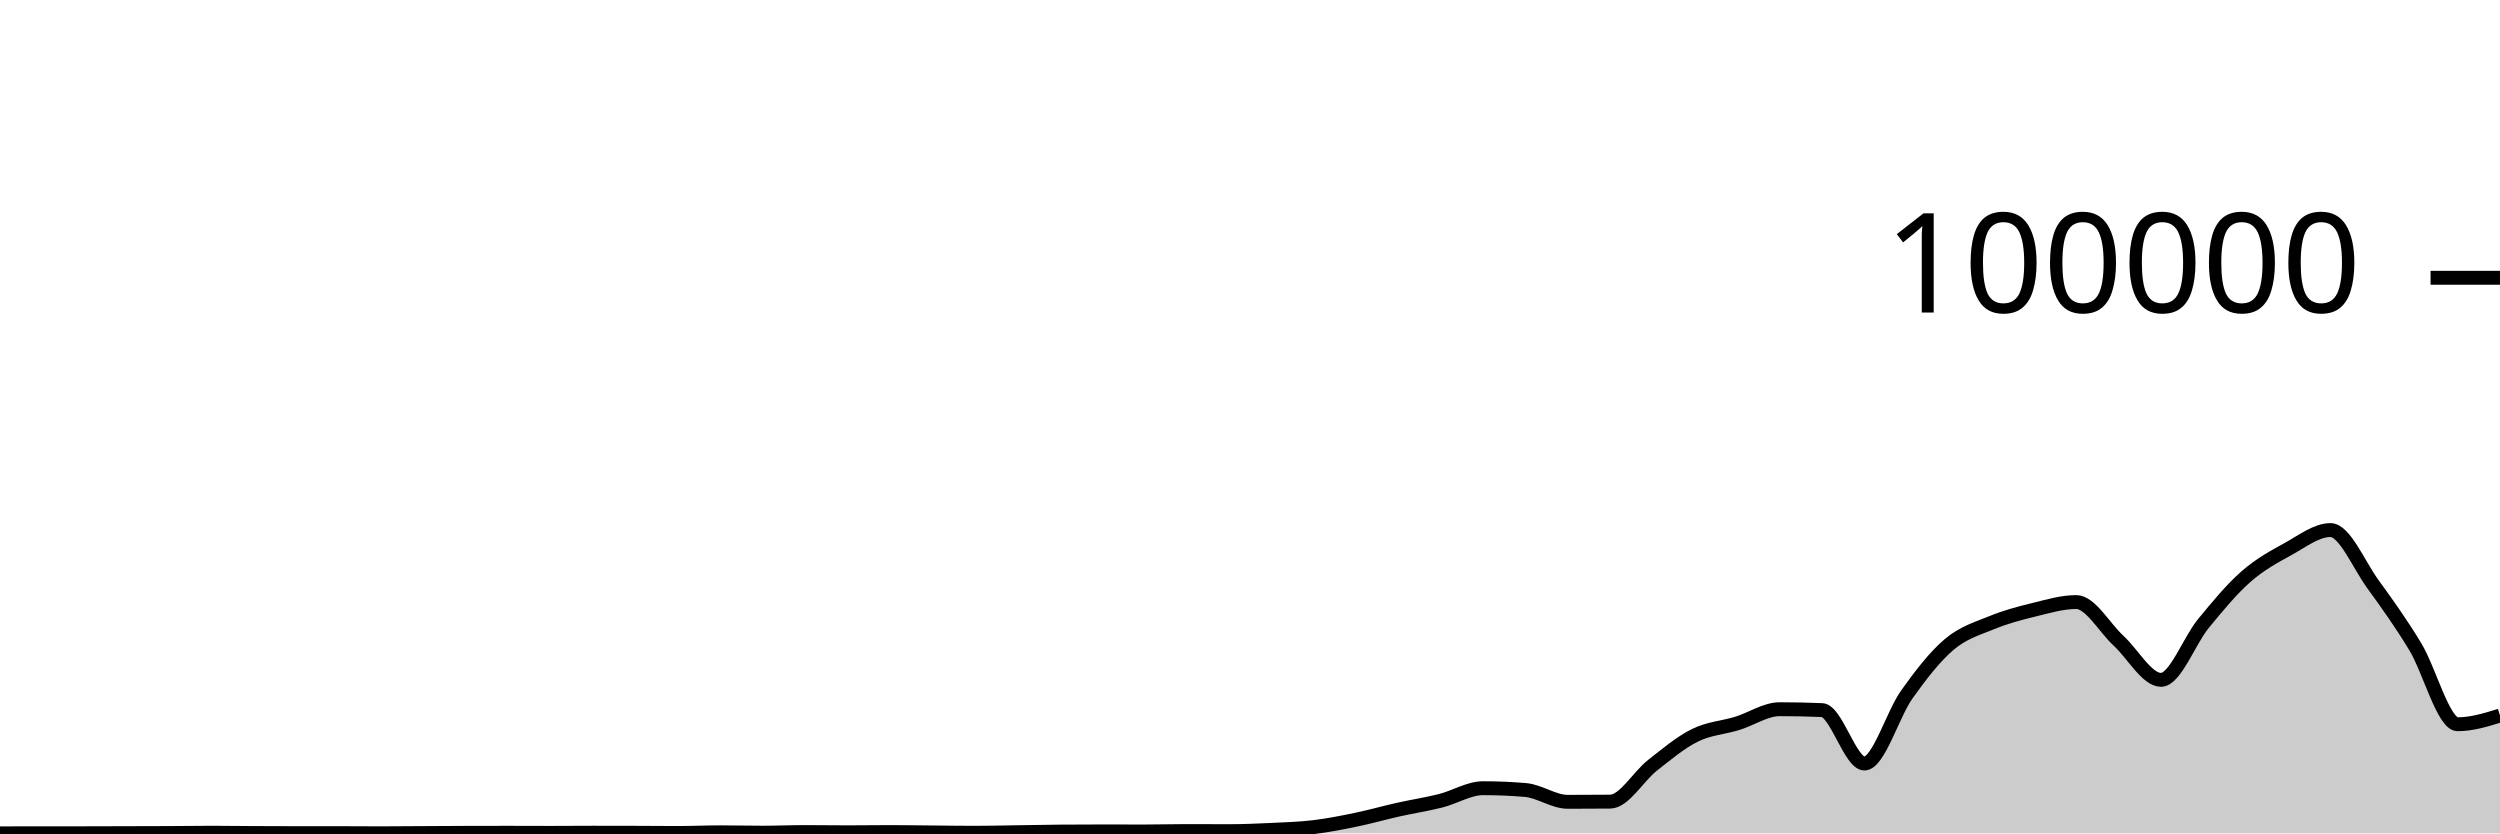
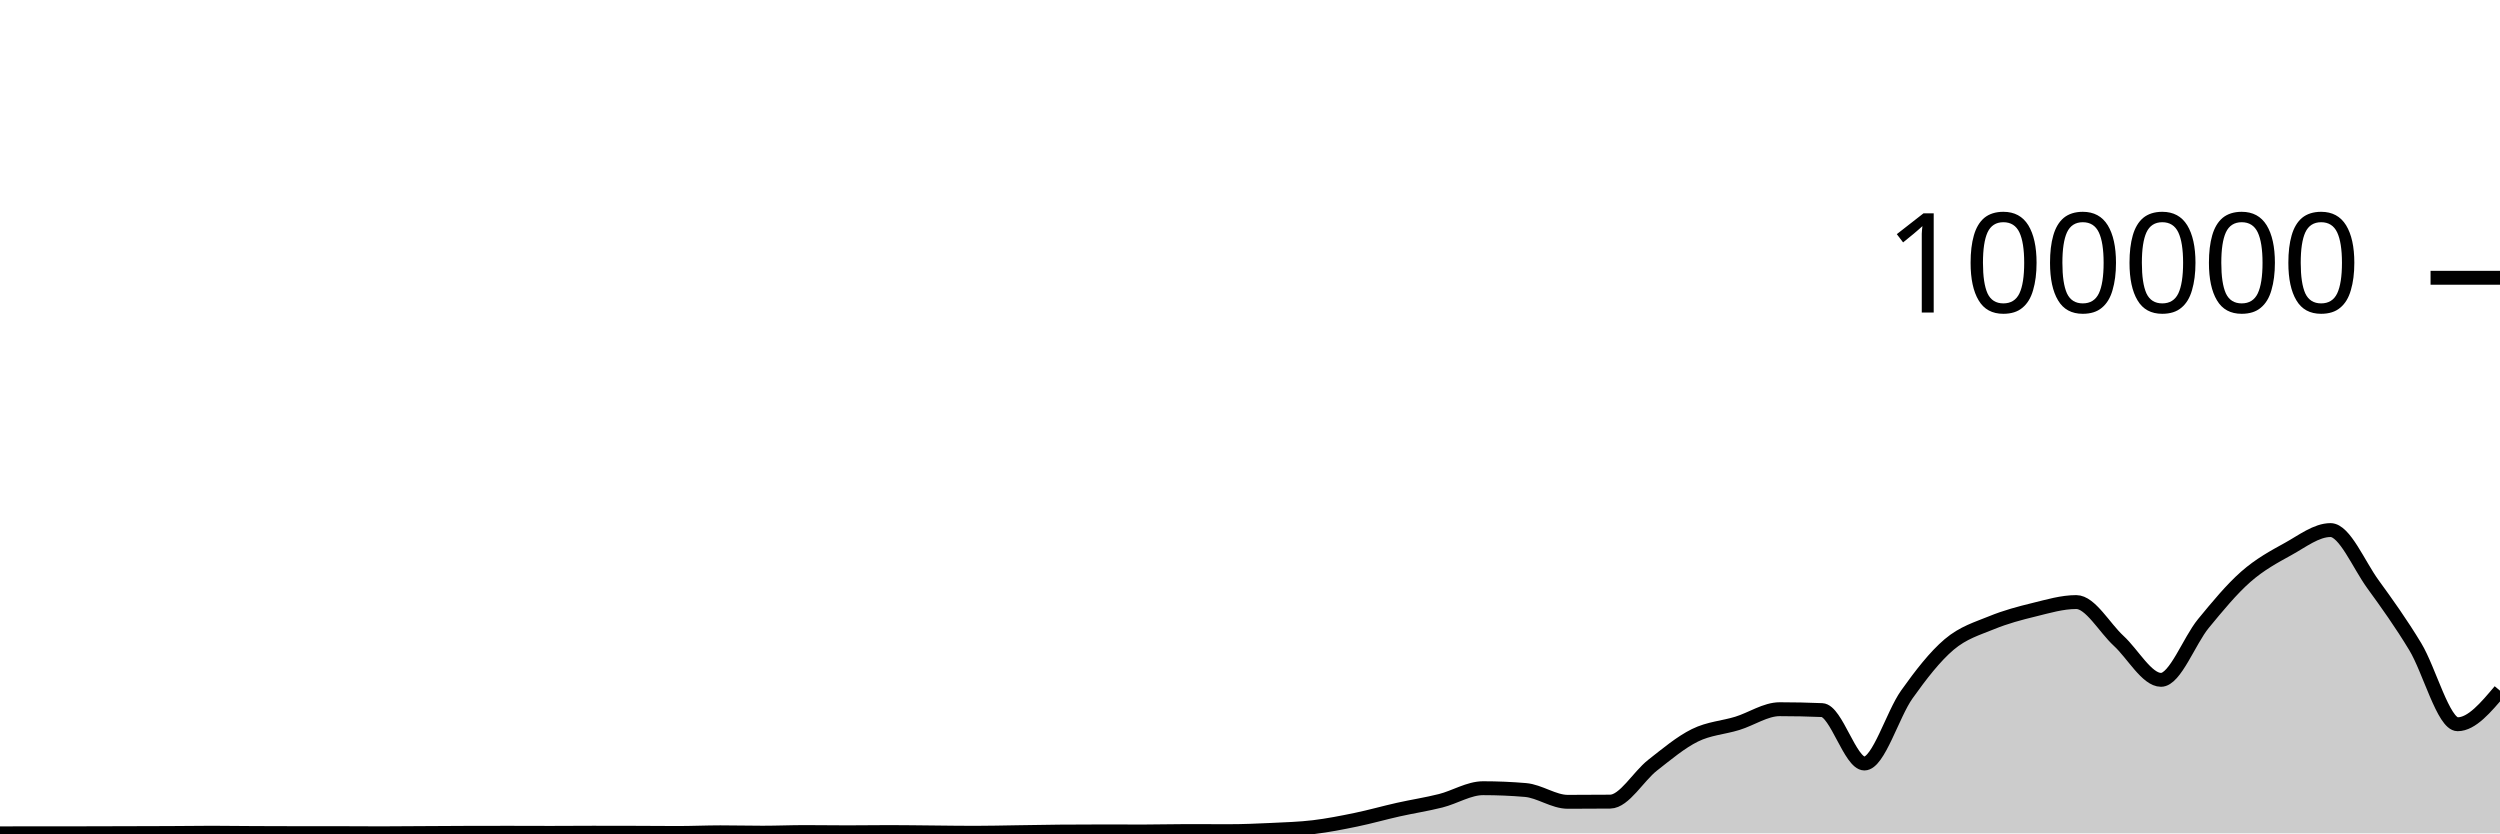
<svg xmlns="http://www.w3.org/2000/svg" viewBox="0 0 180 60">
  <g transform="translate(0,20)">
-     <path class="area" fill="rgba(0, 0, 0, 0.2)" d="M0,40C1.017,39.998,2.034,39.996,3.051,39.995C4.068,39.994,5.085,39.994,6.102,39.994C7.119,39.993,8.136,39.988,9.153,39.986C10.169,39.983,11.186,39.982,12.203,39.977C13.22,39.972,14.237,39.956,15.254,39.956C16.271,39.956,17.288,39.972,18.305,39.977C19.322,39.982,20.339,39.986,21.356,39.986C22.373,39.986,23.39,39.986,24.407,39.986C25.424,39.986,26.441,39.997,27.458,39.997C28.475,39.997,29.492,39.986,30.508,39.98C31.525,39.974,32.542,39.967,33.559,39.964C34.576,39.96,35.593,39.959,36.61,39.959C37.627,39.959,38.644,39.966,39.661,39.966C40.678,39.966,41.695,39.955,42.712,39.955C43.729,39.955,44.746,39.957,45.763,39.96C46.78,39.964,47.797,39.974,48.814,39.974C49.831,39.974,50.847,39.926,51.864,39.926C52.881,39.926,53.898,39.952,54.915,39.952C55.932,39.952,56.949,39.908,57.966,39.908C58.983,39.908,60,39.925,61.017,39.925C62.034,39.925,63.051,39.908,64.068,39.908C65.085,39.908,66.102,39.926,67.119,39.934C68.136,39.943,69.153,39.96,70.169,39.96C71.186,39.96,72.203,39.934,73.22,39.919C74.237,39.905,75.254,39.883,76.271,39.874C77.288,39.865,78.305,39.861,79.322,39.861C80.339,39.861,81.356,39.866,82.373,39.866C83.39,39.866,84.407,39.836,85.424,39.836C86.441,39.836,87.458,39.843,88.475,39.843C89.492,39.843,90.508,39.8,91.525,39.752C92.542,39.703,93.559,39.675,94.576,39.553C95.593,39.431,96.61,39.231,97.627,39.021C98.644,38.811,99.661,38.52,100.678,38.292C101.695,38.064,102.712,37.912,103.729,37.655C104.746,37.398,105.763,36.751,106.78,36.751C107.797,36.751,108.814,36.794,109.831,36.88C110.847,36.966,111.864,37.731,112.881,37.731C113.898,37.731,114.915,37.726,115.932,37.717C116.949,37.708,117.966,35.894,118.983,35.098C120,34.302,121.017,33.445,122.034,32.943C123.051,32.44,124.068,32.395,125.085,32.082C126.102,31.769,127.119,31.063,128.136,31.063C129.153,31.063,130.169,31.084,131.186,31.127C132.203,31.17,133.22,34.973,134.237,34.973C135.254,34.973,136.271,31.434,137.288,30.006C138.305,28.577,139.322,27.264,140.339,26.403C141.356,25.541,142.373,25.254,143.39,24.837C144.407,24.42,145.424,24.151,146.441,23.903C147.458,23.654,148.475,23.348,149.492,23.348C150.508,23.348,151.525,25.206,152.542,26.139C153.559,27.073,154.576,28.949,155.593,28.949C156.61,28.949,157.627,26.131,158.644,24.894C159.661,23.658,160.678,22.423,161.695,21.529C162.712,20.634,163.729,20.088,164.746,19.527C165.763,18.967,166.78,18.165,167.797,18.165C168.814,18.165,169.831,20.657,170.847,22.056C171.864,23.455,172.881,24.877,173.898,26.559C174.915,28.241,175.932,32.146,176.949,32.146C177.966,32.146,178.983,31.833,180,31.52L180,40C178.983,40,177.966,40,176.949,40C175.932,40,174.915,40,173.898,40C172.881,40,171.864,40,170.847,40C169.831,40,168.814,40,167.797,40C166.78,40,165.763,40,164.746,40C163.729,40,162.712,40,161.695,40C160.678,40,159.661,40,158.644,40C157.627,40,156.61,40,155.593,40C154.576,40,153.559,40,152.542,40C151.525,40,150.508,40,149.492,40C148.475,40,147.458,40,146.441,40C145.424,40,144.407,40,143.39,40C142.373,40,141.356,40,140.339,40C139.322,40,138.305,40,137.288,40C136.271,40,135.254,40,134.237,40C133.22,40,132.203,40,131.186,40C130.169,40,129.153,40,128.136,40C127.119,40,126.102,40,125.085,40C124.068,40,123.051,40,122.034,40C121.017,40,120,40,118.983,40C117.966,40,116.949,40,115.932,40C114.915,40,113.898,40,112.881,40C111.864,40,110.847,40,109.831,40C108.814,40,107.797,40,106.78,40C105.763,40,104.746,40,103.729,40C102.712,40,101.695,40,100.678,40C99.661,40,98.644,40,97.627,40C96.61,40,95.593,40,94.576,40C93.559,40,92.542,40,91.525,40C90.508,40,89.492,40,88.475,40C87.458,40,86.441,40,85.424,40C84.407,40,83.39,40,82.373,40C81.356,40,80.339,40,79.322,40C78.305,40,77.288,40,76.271,40C75.254,40,74.237,40,73.22,40C72.203,40,71.186,40,70.169,40C69.153,40,68.136,40,67.119,40C66.102,40,65.085,40,64.068,40C63.051,40,62.034,40,61.017,40C60,40,58.983,40,57.966,40C56.949,40,55.932,40,54.915,40C53.898,40,52.881,40,51.864,40C50.847,40,49.831,40,48.814,40C47.797,40,46.78,40,45.763,40C44.746,40,43.729,40,42.712,40C41.695,40,40.678,40,39.661,40C38.644,40,37.627,40,36.61,40C35.593,40,34.576,40,33.559,40C32.542,40,31.525,40,30.508,40C29.492,40,28.475,40,27.458,40C26.441,40,25.424,40,24.407,40C23.39,40,22.373,40,21.356,40C20.339,40,19.322,40,18.305,40C17.288,40,16.271,40,15.254,40C14.237,40,13.22,40,12.203,40C11.186,40,10.169,40,9.153,40C8.136,40,7.119,40,6.102,40C5.085,40,4.068,40,3.051,40C2.034,40,1.017,40,0,40Z" />
-     <path class="line" stroke="black" fill="none" d="M0,40C1.017,39.998,2.034,39.996,3.051,39.995C4.068,39.994,5.085,39.994,6.102,39.994C7.119,39.993,8.136,39.988,9.153,39.986C10.169,39.983,11.186,39.982,12.203,39.977C13.22,39.972,14.237,39.956,15.254,39.956C16.271,39.956,17.288,39.972,18.305,39.977C19.322,39.982,20.339,39.986,21.356,39.986C22.373,39.986,23.39,39.986,24.407,39.986C25.424,39.986,26.441,39.997,27.458,39.997C28.475,39.997,29.492,39.986,30.508,39.98C31.525,39.974,32.542,39.967,33.559,39.964C34.576,39.96,35.593,39.959,36.61,39.959C37.627,39.959,38.644,39.966,39.661,39.966C40.678,39.966,41.695,39.955,42.712,39.955C43.729,39.955,44.746,39.957,45.763,39.96C46.78,39.964,47.797,39.974,48.814,39.974C49.831,39.974,50.847,39.926,51.864,39.926C52.881,39.926,53.898,39.952,54.915,39.952C55.932,39.952,56.949,39.908,57.966,39.908C58.983,39.908,60,39.925,61.017,39.925C62.034,39.925,63.051,39.908,64.068,39.908C65.085,39.908,66.102,39.926,67.119,39.934C68.136,39.943,69.153,39.96,70.169,39.96C71.186,39.96,72.203,39.934,73.22,39.919C74.237,39.905,75.254,39.883,76.271,39.874C77.288,39.865,78.305,39.861,79.322,39.861C80.339,39.861,81.356,39.866,82.373,39.866C83.39,39.866,84.407,39.836,85.424,39.836C86.441,39.836,87.458,39.843,88.475,39.843C89.492,39.843,90.508,39.8,91.525,39.752C92.542,39.703,93.559,39.675,94.576,39.553C95.593,39.431,96.61,39.231,97.627,39.021C98.644,38.811,99.661,38.52,100.678,38.292C101.695,38.064,102.712,37.912,103.729,37.655C104.746,37.398,105.763,36.751,106.78,36.751C107.797,36.751,108.814,36.794,109.831,36.88C110.847,36.966,111.864,37.731,112.881,37.731C113.898,37.731,114.915,37.726,115.932,37.717C116.949,37.708,117.966,35.894,118.983,35.098C120,34.302,121.017,33.445,122.034,32.943C123.051,32.44,124.068,32.395,125.085,32.082C126.102,31.769,127.119,31.063,128.136,31.063C129.153,31.063,130.169,31.084,131.186,31.127C132.203,31.17,133.22,34.973,134.237,34.973C135.254,34.973,136.271,31.434,137.288,30.006C138.305,28.577,139.322,27.264,140.339,26.403C141.356,25.541,142.373,25.254,143.39,24.837C144.407,24.42,145.424,24.151,146.441,23.903C147.458,23.654,148.475,23.348,149.492,23.348C150.508,23.348,151.525,25.206,152.542,26.139C153.559,27.073,154.576,28.949,155.593,28.949C156.61,28.949,157.627,26.131,158.644,24.894C159.661,23.658,160.678,22.423,161.695,21.529C162.712,20.634,163.729,20.088,164.746,19.527C165.763,18.967,166.78,18.165,167.797,18.165C168.814,18.165,169.831,20.657,170.847,22.056C171.864,23.455,172.881,24.877,173.898,26.559C174.915,28.241,175.932,32.146,176.949,32.146C177.966,32.146,178.983,31.833,180,31.52" />
+     <path class="area" fill="rgba(0, 0, 0, 0.2)" d="M0,40C1.017,39.998,2.034,39.996,3.051,39.995C4.068,39.994,5.085,39.994,6.102,39.994C7.119,39.993,8.136,39.988,9.153,39.986C10.169,39.983,11.186,39.982,12.203,39.977C13.22,39.972,14.237,39.956,15.254,39.956C16.271,39.956,17.288,39.972,18.305,39.977C19.322,39.982,20.339,39.986,21.356,39.986C22.373,39.986,23.39,39.986,24.407,39.986C25.424,39.986,26.441,39.997,27.458,39.997C28.475,39.997,29.492,39.986,30.508,39.98C31.525,39.974,32.542,39.967,33.559,39.964C34.576,39.96,35.593,39.959,36.61,39.959C37.627,39.959,38.644,39.966,39.661,39.966C40.678,39.966,41.695,39.955,42.712,39.955C43.729,39.955,44.746,39.957,45.763,39.96C46.78,39.964,47.797,39.974,48.814,39.974C49.831,39.974,50.847,39.926,51.864,39.926C52.881,39.926,53.898,39.952,54.915,39.952C55.932,39.952,56.949,39.908,57.966,39.908C58.983,39.908,60,39.925,61.017,39.925C62.034,39.925,63.051,39.908,64.068,39.908C65.085,39.908,66.102,39.926,67.119,39.934C68.136,39.943,69.153,39.96,70.169,39.96C71.186,39.96,72.203,39.934,73.22,39.919C74.237,39.905,75.254,39.883,76.271,39.874C77.288,39.865,78.305,39.861,79.322,39.861C80.339,39.861,81.356,39.866,82.373,39.866C83.39,39.866,84.407,39.836,85.424,39.836C86.441,39.836,87.458,39.843,88.475,39.843C89.492,39.843,90.508,39.8,91.525,39.752C92.542,39.703,93.559,39.675,94.576,39.553C95.593,39.431,96.61,39.231,97.627,39.021C98.644,38.811,99.661,38.52,100.678,38.292C101.695,38.064,102.712,37.912,103.729,37.655C104.746,37.398,105.763,36.751,106.78,36.751C107.797,36.751,108.814,36.794,109.831,36.88C110.847,36.966,111.864,37.731,112.881,37.731C113.898,37.731,114.915,37.726,115.932,37.717C116.949,37.708,117.966,35.894,118.983,35.098C120,34.302,121.017,33.445,122.034,32.943C123.051,32.44,124.068,32.395,125.085,32.082C126.102,31.769,127.119,31.063,128.136,31.063C129.153,31.063,130.169,31.084,131.186,31.127C132.203,31.17,133.22,34.973,134.237,34.973C135.254,34.973,136.271,31.434,137.288,30.006C138.305,28.577,139.322,27.264,140.339,26.403C141.356,25.541,142.373,25.254,143.39,24.837C144.407,24.42,145.424,24.151,146.441,23.903C147.458,23.654,148.475,23.348,149.492,23.348C150.508,23.348,151.525,25.206,152.542,26.139C153.559,27.073,154.576,28.949,155.593,28.949C156.61,28.949,157.627,26.131,158.644,24.894C159.661,23.658,160.678,22.423,161.695,21.529C162.712,20.634,163.729,20.088,164.746,19.527C165.763,18.967,166.78,18.165,167.797,18.165C168.814,18.165,169.831,20.657,170.847,22.056C171.864,23.455,172.881,24.877,173.898,26.559C174.915,28.241,175.932,32.146,176.949,32.146C177.966,32.146,178.983,30.938,180,29.73L180,40C178.983,40,177.966,40,176.949,40C175.932,40,174.915,40,173.898,40C172.881,40,171.864,40,170.847,40C169.831,40,168.814,40,167.797,40C166.78,40,165.763,40,164.746,40C163.729,40,162.712,40,161.695,40C160.678,40,159.661,40,158.644,40C157.627,40,156.61,40,155.593,40C154.576,40,153.559,40,152.542,40C151.525,40,150.508,40,149.492,40C148.475,40,147.458,40,146.441,40C145.424,40,144.407,40,143.39,40C142.373,40,141.356,40,140.339,40C139.322,40,138.305,40,137.288,40C136.271,40,135.254,40,134.237,40C133.22,40,132.203,40,131.186,40C130.169,40,129.153,40,128.136,40C127.119,40,126.102,40,125.085,40C124.068,40,123.051,40,122.034,40C121.017,40,120,40,118.983,40C117.966,40,116.949,40,115.932,40C114.915,40,113.898,40,112.881,40C111.864,40,110.847,40,109.831,40C108.814,40,107.797,40,106.78,40C105.763,40,104.746,40,103.729,40C102.712,40,101.695,40,100.678,40C99.661,40,98.644,40,97.627,40C96.61,40,95.593,40,94.576,40C93.559,40,92.542,40,91.525,40C90.508,40,89.492,40,88.475,40C87.458,40,86.441,40,85.424,40C84.407,40,83.39,40,82.373,40C81.356,40,80.339,40,79.322,40C78.305,40,77.288,40,76.271,40C75.254,40,74.237,40,73.22,40C72.203,40,71.186,40,70.169,40C69.153,40,68.136,40,67.119,40C66.102,40,65.085,40,64.068,40C63.051,40,62.034,40,61.017,40C60,40,58.983,40,57.966,40C56.949,40,55.932,40,54.915,40C53.898,40,52.881,40,51.864,40C50.847,40,49.831,40,48.814,40C47.797,40,46.78,40,45.763,40C44.746,40,43.729,40,42.712,40C41.695,40,40.678,40,39.661,40C38.644,40,37.627,40,36.61,40C35.593,40,34.576,40,33.559,40C32.542,40,31.525,40,30.508,40C29.492,40,28.475,40,27.458,40C26.441,40,25.424,40,24.407,40C23.39,40,22.373,40,21.356,40C20.339,40,19.322,40,18.305,40C17.288,40,16.271,40,15.254,40C14.237,40,13.22,40,12.203,40C11.186,40,10.169,40,9.153,40C8.136,40,7.119,40,6.102,40C5.085,40,4.068,40,3.051,40C2.034,40,1.017,40,0,40Z" />
+     <path class="line" stroke="black" fill="none" d="M0,40C1.017,39.998,2.034,39.996,3.051,39.995C4.068,39.994,5.085,39.994,6.102,39.994C7.119,39.993,8.136,39.988,9.153,39.986C10.169,39.983,11.186,39.982,12.203,39.977C13.22,39.972,14.237,39.956,15.254,39.956C16.271,39.956,17.288,39.972,18.305,39.977C19.322,39.982,20.339,39.986,21.356,39.986C22.373,39.986,23.39,39.986,24.407,39.986C25.424,39.986,26.441,39.997,27.458,39.997C28.475,39.997,29.492,39.986,30.508,39.98C31.525,39.974,32.542,39.967,33.559,39.964C34.576,39.96,35.593,39.959,36.61,39.959C37.627,39.959,38.644,39.966,39.661,39.966C40.678,39.966,41.695,39.955,42.712,39.955C43.729,39.955,44.746,39.957,45.763,39.96C46.78,39.964,47.797,39.974,48.814,39.974C49.831,39.974,50.847,39.926,51.864,39.926C52.881,39.926,53.898,39.952,54.915,39.952C55.932,39.952,56.949,39.908,57.966,39.908C58.983,39.908,60,39.925,61.017,39.925C62.034,39.925,63.051,39.908,64.068,39.908C65.085,39.908,66.102,39.926,67.119,39.934C68.136,39.943,69.153,39.96,70.169,39.96C71.186,39.96,72.203,39.934,73.22,39.919C74.237,39.905,75.254,39.883,76.271,39.874C77.288,39.865,78.305,39.861,79.322,39.861C80.339,39.861,81.356,39.866,82.373,39.866C83.39,39.866,84.407,39.836,85.424,39.836C86.441,39.836,87.458,39.843,88.475,39.843C89.492,39.843,90.508,39.8,91.525,39.752C92.542,39.703,93.559,39.675,94.576,39.553C95.593,39.431,96.61,39.231,97.627,39.021C98.644,38.811,99.661,38.52,100.678,38.292C101.695,38.064,102.712,37.912,103.729,37.655C104.746,37.398,105.763,36.751,106.78,36.751C107.797,36.751,108.814,36.794,109.831,36.88C110.847,36.966,111.864,37.731,112.881,37.731C113.898,37.731,114.915,37.726,115.932,37.717C116.949,37.708,117.966,35.894,118.983,35.098C120,34.302,121.017,33.445,122.034,32.943C123.051,32.44,124.068,32.395,125.085,32.082C126.102,31.769,127.119,31.063,128.136,31.063C129.153,31.063,130.169,31.084,131.186,31.127C132.203,31.17,133.22,34.973,134.237,34.973C135.254,34.973,136.271,31.434,137.288,30.006C138.305,28.577,139.322,27.264,140.339,26.403C141.356,25.541,142.373,25.254,143.39,24.837C144.407,24.42,145.424,24.151,146.441,23.903C147.458,23.654,148.475,23.348,149.492,23.348C150.508,23.348,151.525,25.206,152.542,26.139C153.559,27.073,154.576,28.949,155.593,28.949C156.61,28.949,157.627,26.131,158.644,24.894C159.661,23.658,160.678,22.423,161.695,21.529C162.712,20.634,163.729,20.088,164.746,19.527C165.763,18.967,166.78,18.165,167.797,18.165C168.814,18.165,169.831,20.657,170.847,22.056C171.864,23.455,172.881,24.877,173.898,26.559C174.915,28.241,175.932,32.146,176.949,32.146C177.966,32.146,178.983,30.938,180,29.73" />
    <path class="axis-ceiling" stroke-width="1" stroke="black" fill="none" d="M175,0L180,0" />
    <text class="axis-ceiling-label" font-family="sans-serif" text-anchor="end" font-size="10px" x="170" y="2.5">100000</text>
  </g>
</svg>
